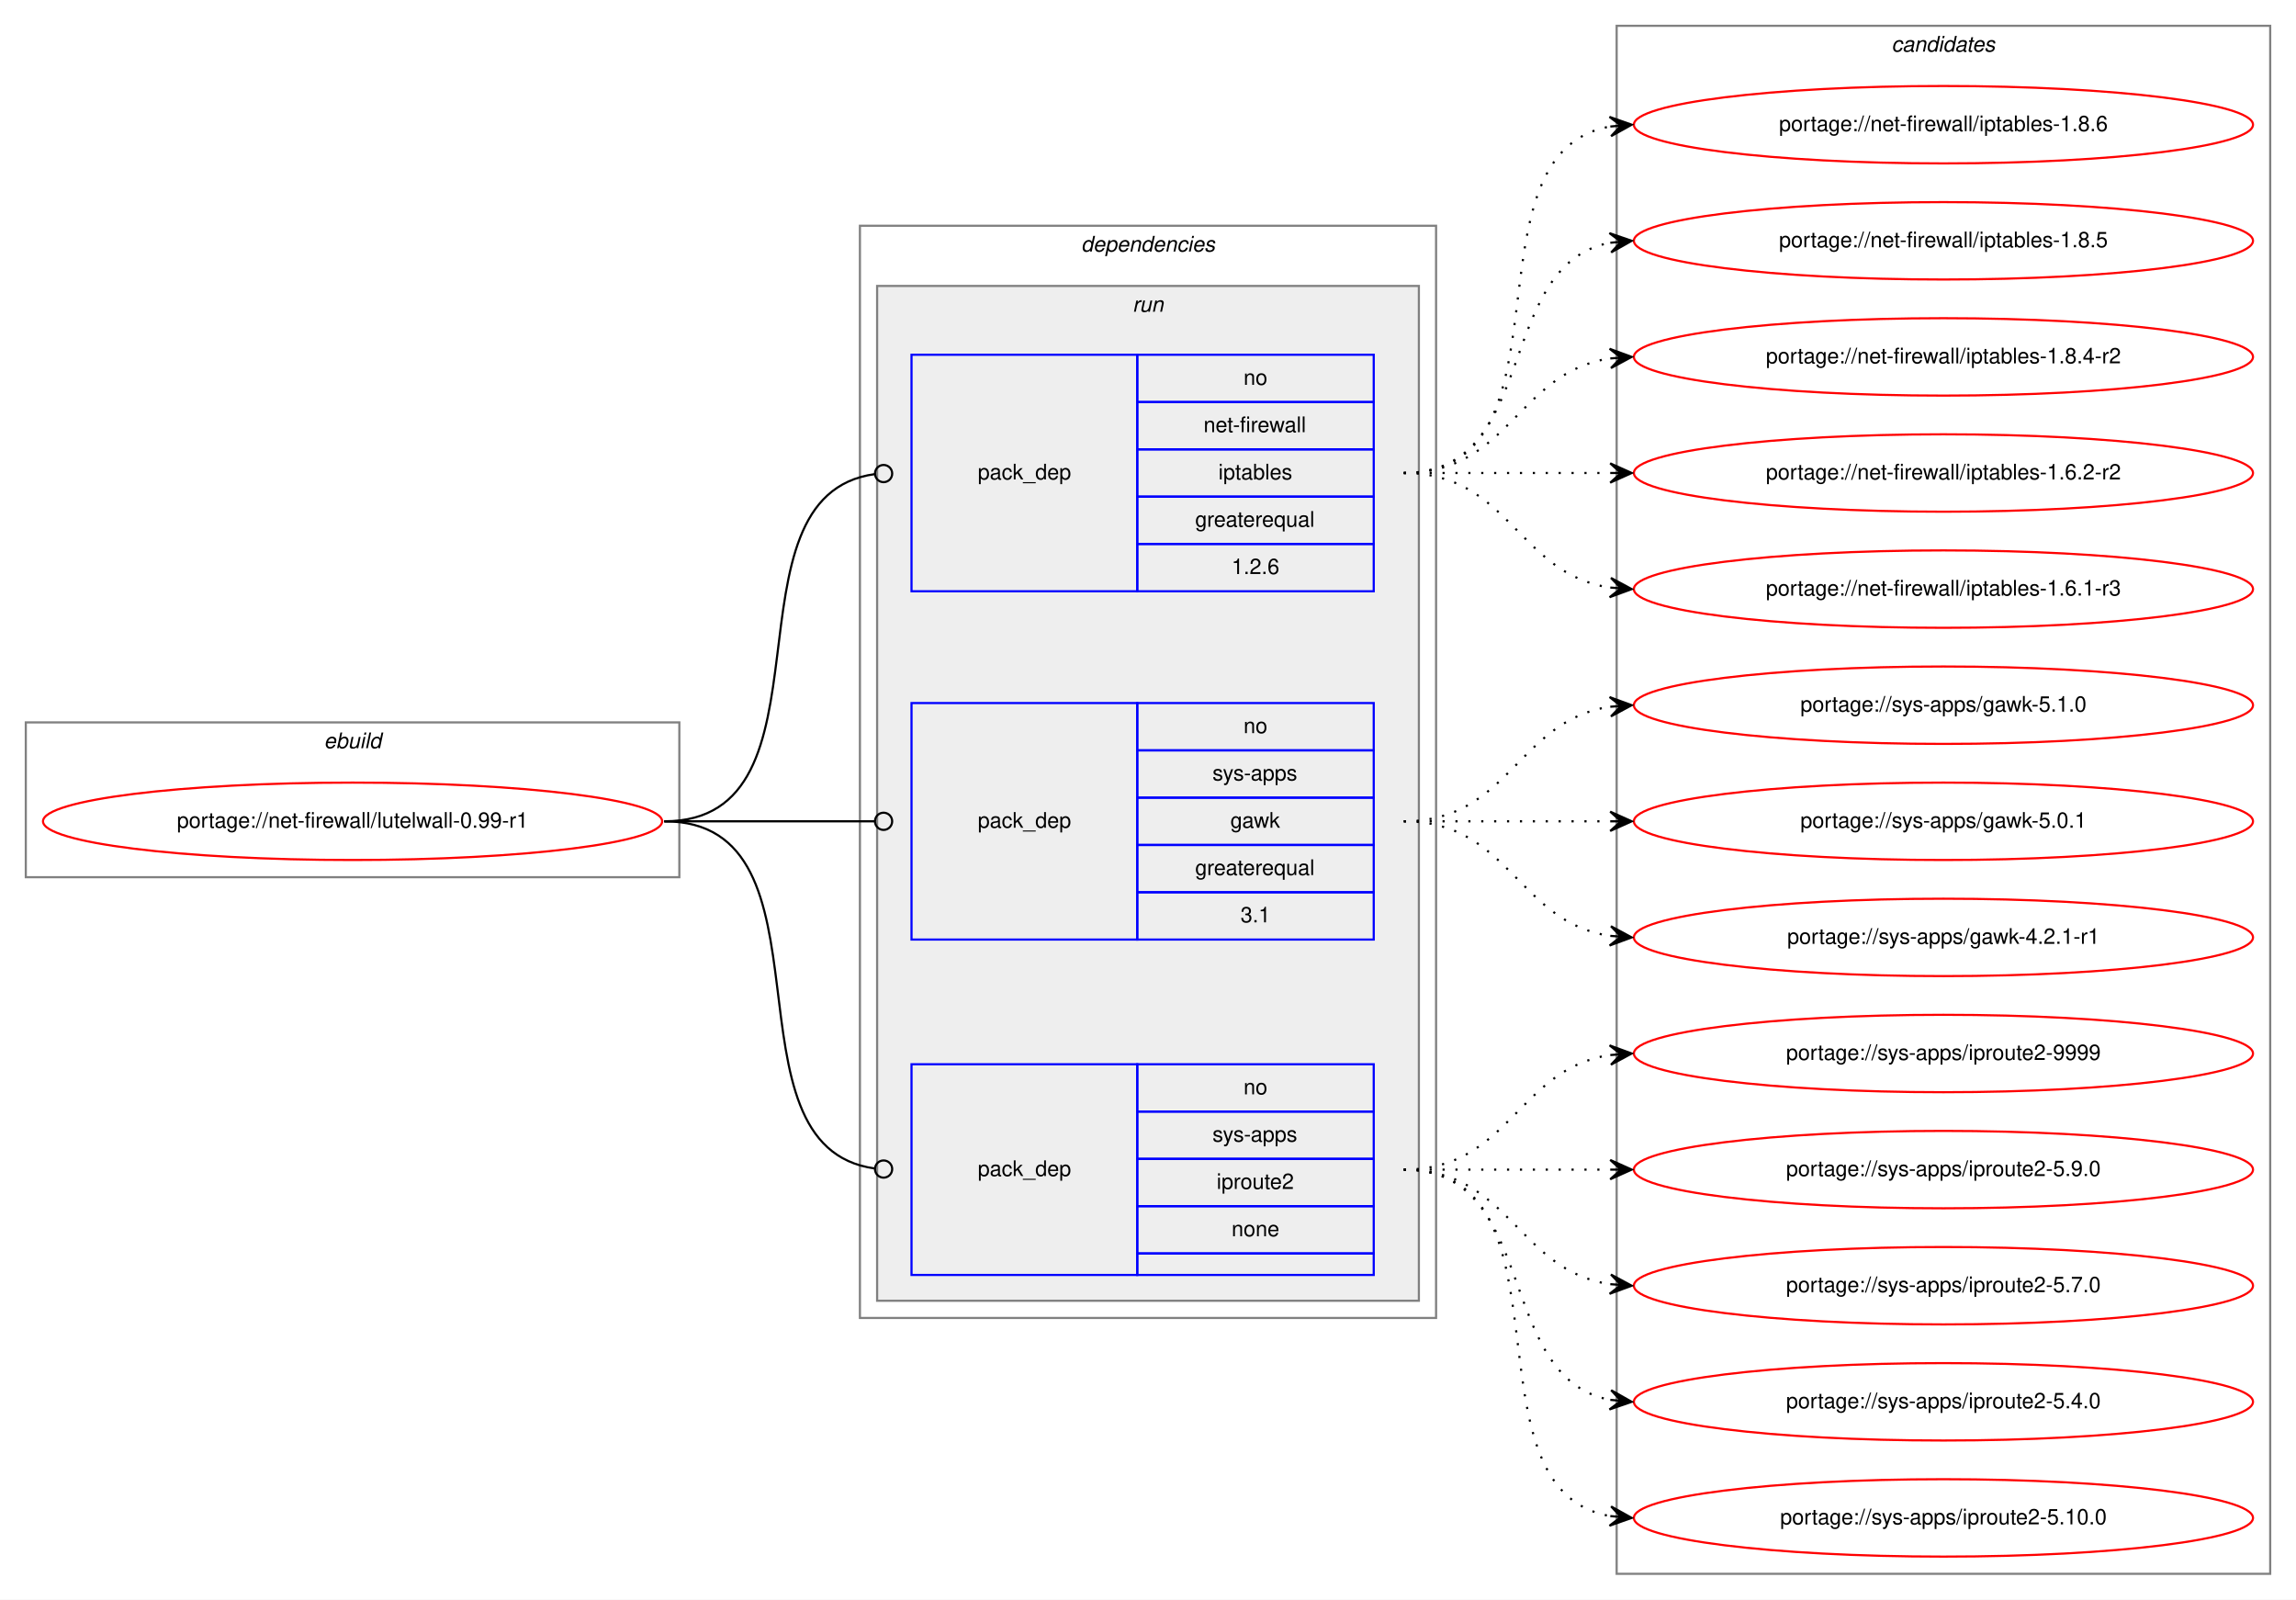
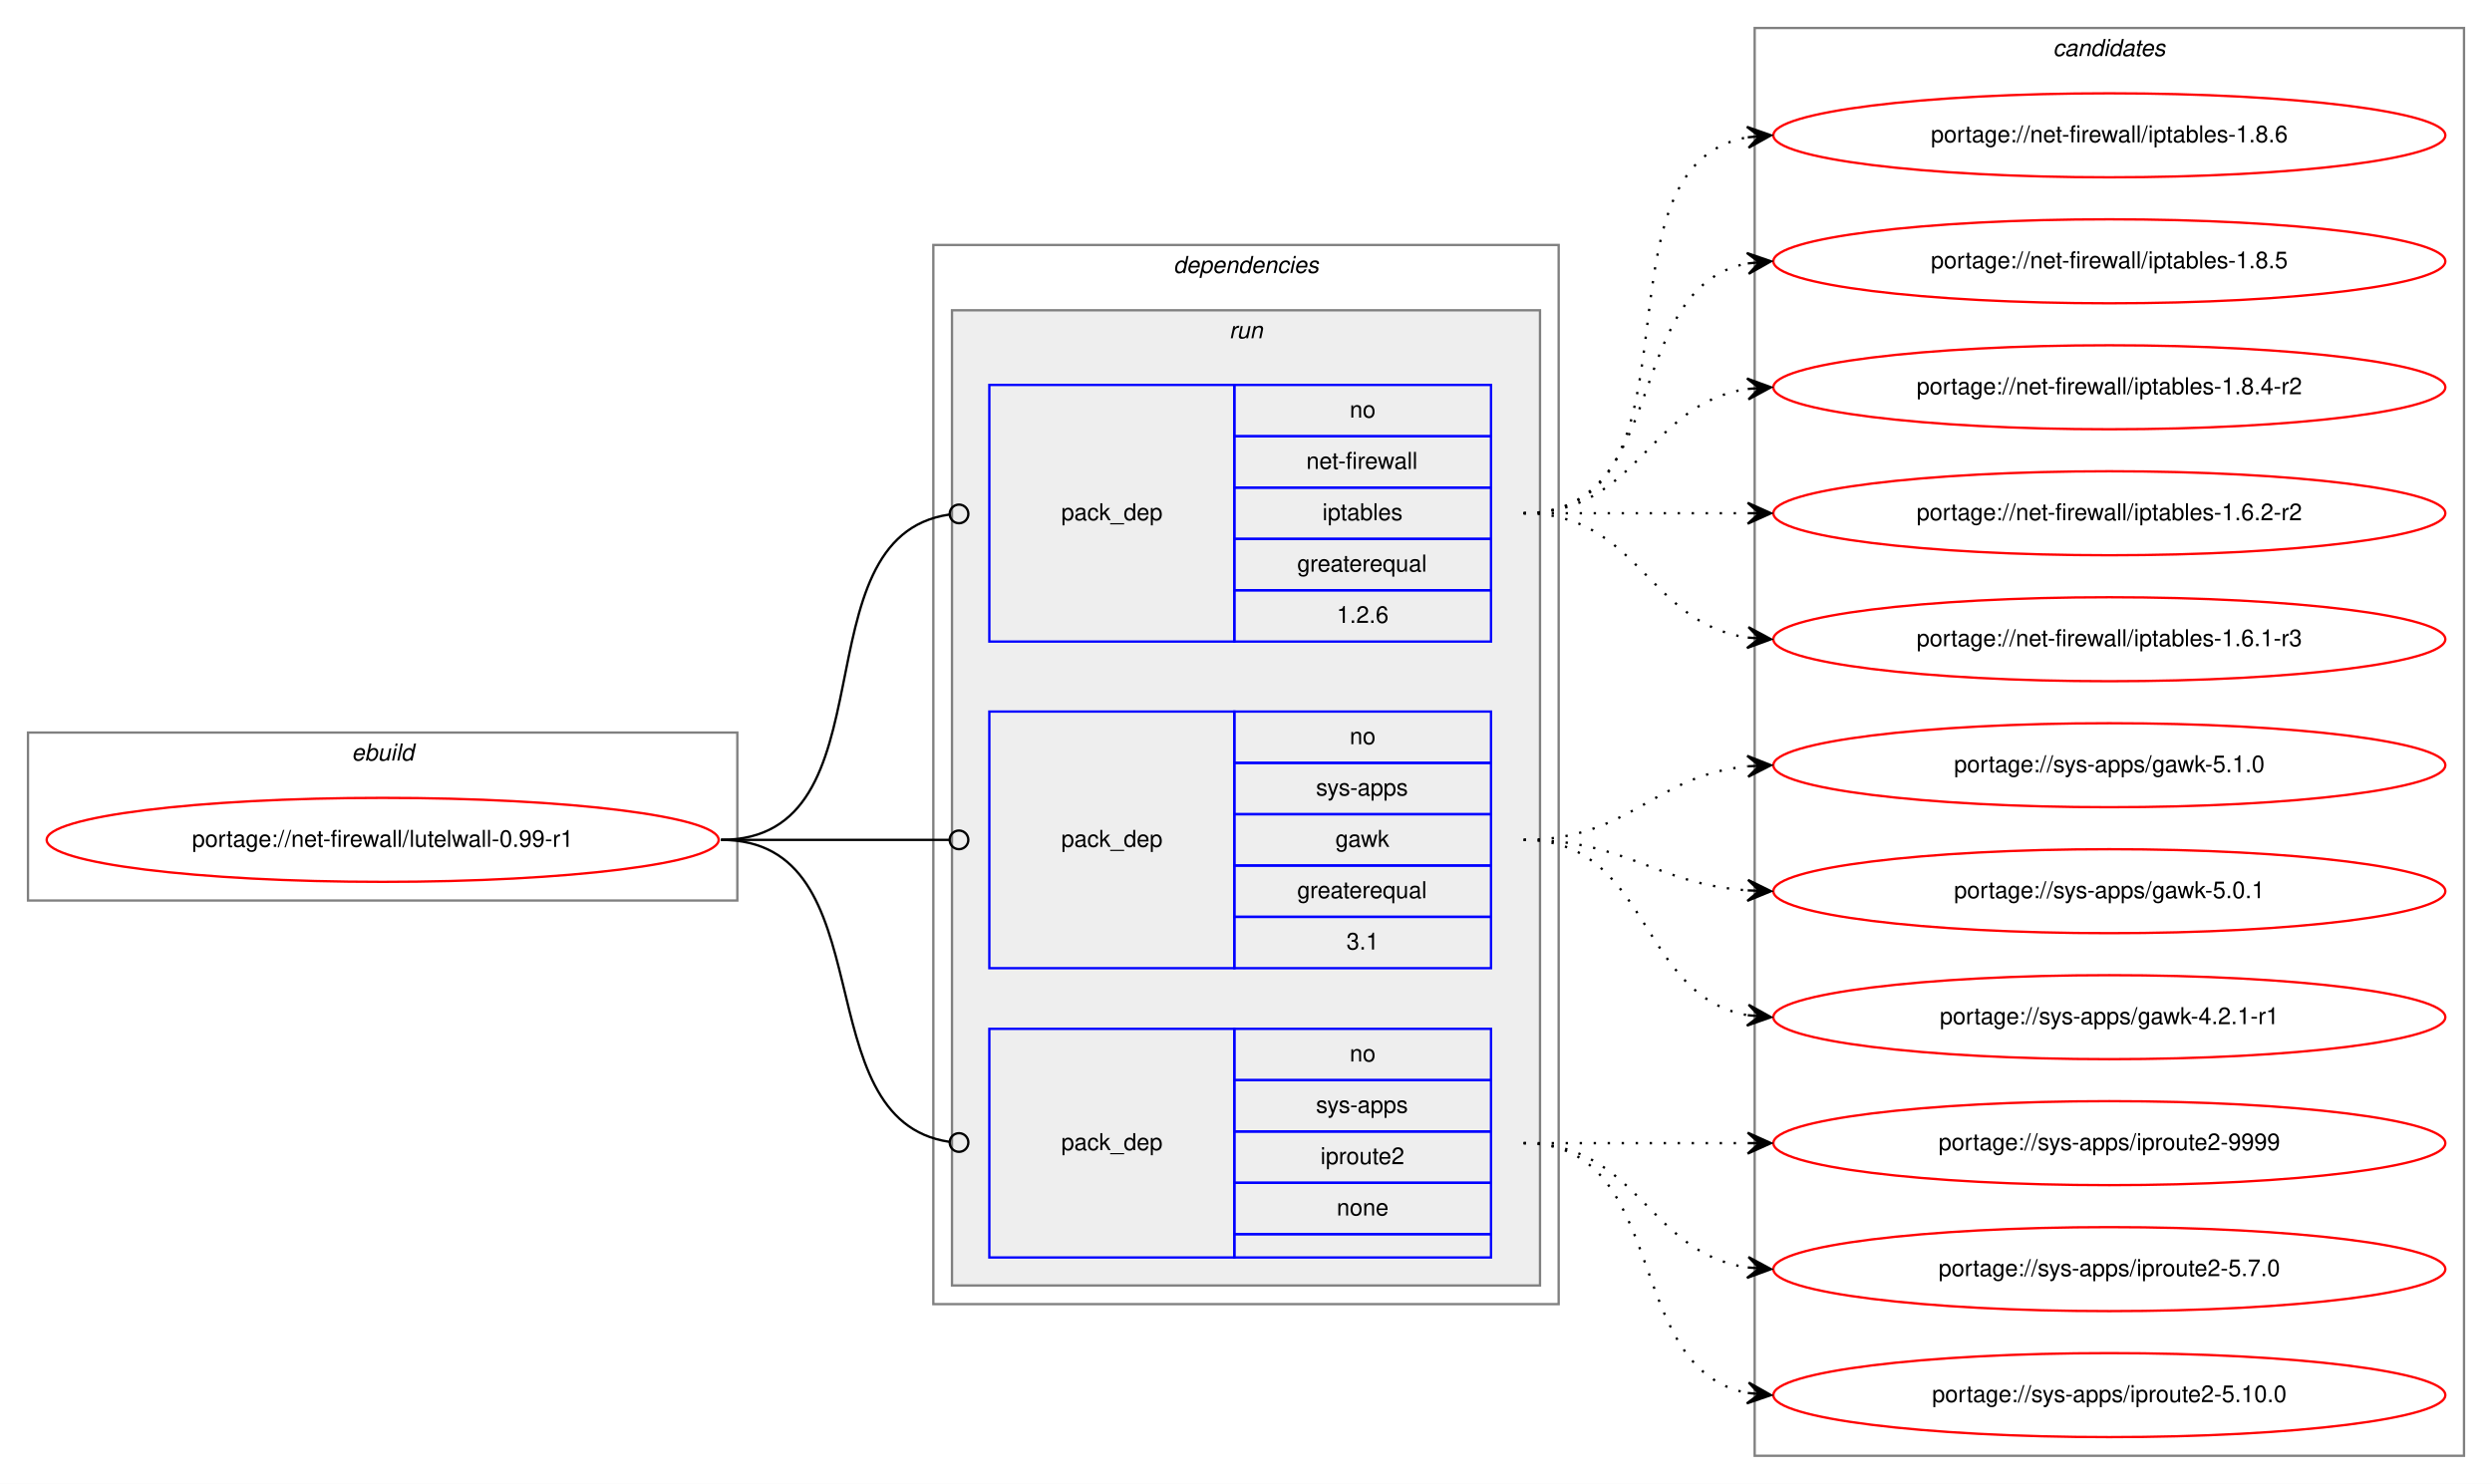
- <svg xmlns="http://www.w3.org/2000/svg" xmlns:xlink="http://www.w3.org/1999/xlink" width="1068pt" height="744pt" viewBox="0.00 0.00 1068.00 744.00">
-   <g id="graph0" class="graph" transform="scale(1 1) rotate(0) translate(4 740)">
-     <polygon fill="white" stroke="transparent" points="-4,4 -4,-740 1064,-740 1064,4 -4,4" />
+ <svg xmlns="http://www.w3.org/2000/svg" xmlns:xlink="http://www.w3.org/1999/xlink" width="1068pt" height="636pt" viewBox="0.00 0.00 1068.00 636.00">
+   <g id="graph0" class="graph" transform="scale(1 1) rotate(0) translate(4 632)">
+     <polygon fill="white" stroke="transparent" points="-4,4 -4,-632 1064,-632 1064,4 -4,4" />
    <g id="clust1" class="cluster">
-       <polygon fill="none" stroke="gray" points="8,-332 8,-404 312,-404 312,-332 8,-332" />
-       <text text-anchor="start" x="146.66" y="-392" font-family="Helvetica,sans-Serif" font-style="italic" font-size="10.00">ebuild</text>
+       <polygon fill="none" stroke="gray" points="8,-246 8,-318 312,-318 312,-246 8,-246" />
+       <text text-anchor="start" x="146.66" y="-306" font-family="Helvetica,sans-Serif" font-style="italic" font-size="10.00">ebuild</text>
    </g>
    <g id="clust2" class="cluster">
-       <polygon fill="none" stroke="gray" points="396,-127 396,-635 664,-635 664,-127 396,-127" />
-       <text text-anchor="start" x="498.88" y="-623" font-family="Helvetica,sans-Serif" font-style="italic" font-size="10.00">dependencies</text>
+       <polygon fill="none" stroke="gray" points="396,-73 396,-527 664,-527 664,-73 396,-73" />
+       <text text-anchor="start" x="498.88" y="-515" font-family="Helvetica,sans-Serif" font-style="italic" font-size="10.00">dependencies</text>
    </g>
    <g id="clust5" class="cluster">
-       <polygon fill="#eeeeee" stroke="gray" points="404,-135 404,-607 656,-607 656,-135 404,-135" />
-       <text text-anchor="start" x="522.78" y="-595" font-family="Helvetica,sans-Serif" font-style="italic" font-size="10.00">run</text>
+       <polygon fill="#eeeeee" stroke="gray" points="404,-81 404,-499 656,-499 656,-81 404,-81" />
+       <text text-anchor="start" x="522.78" y="-487" font-family="Helvetica,sans-Serif" font-style="italic" font-size="10.00">run</text>
    </g>
    <g id="clust9" class="cluster">
-       <polygon fill="none" stroke="gray" points="748,-8 748,-728 1052,-728 1052,-8 748,-8" />
-       <text text-anchor="start" x="875.82" y="-716" font-family="Helvetica,sans-Serif" font-style="italic" font-size="10.00">candidates</text>
+       <polygon fill="none" stroke="gray" points="748,-8 748,-620 1052,-620 1052,-8 748,-8" />
+       <text text-anchor="start" x="875.82" y="-608" font-family="Helvetica,sans-Serif" font-style="italic" font-size="10.00">candidates</text>
    </g>
    <g id="node1" class="node">
      <g id="a_node1">
        <a xlink:href="../net-firewall/lutelwall-0.99-r1.svg" xlink:title="portage://net-firewall/lutelwall-0.99-r1">
-           <ellipse fill="none" stroke="red" cx="160" cy="-358" rx="144" ry="18" />
-           <text text-anchor="middle" x="160" y="-355" font-family="Helvetica,sans-Serif" font-size="10.00">portage://net-firewall/lutelwall-0.99-r1</text>
+           <ellipse fill="none" stroke="red" cx="160" cy="-272" rx="144" ry="18" />
+           <text text-anchor="middle" x="160" y="-269" font-family="Helvetica,sans-Serif" font-size="10.00">portage://net-firewall/lutelwall-0.99-r1</text>
        </a>
      </g>
    </g>
    <g id="node2" class="node">
-       <polygon fill="none" stroke="blue" points="420,-465 420,-575 525,-575 525,-465 420,-465" />
-       <text text-anchor="start" x="450.82" y="-517" font-family="Helvetica,sans-Serif" font-size="10.00">pack_dep</text>
-       <polygon fill="none" stroke="blue" points="525,-553 525,-575 635,-575 635,-553 525,-553" />
-       <text text-anchor="start" x="574.44" y="-561" font-family="Helvetica,sans-Serif" font-size="10.00">no</text>
-       <polygon fill="none" stroke="blue" points="525,-531 525,-553 635,-553 635,-531 525,-531" />
-       <text text-anchor="start" x="555.84" y="-539" font-family="Helvetica,sans-Serif" font-size="10.00">net-firewall</text>
-       <polygon fill="none" stroke="blue" points="525,-509 525,-531 635,-531 635,-509 525,-509" />
-       <text text-anchor="start" x="562.77" y="-517" font-family="Helvetica,sans-Serif" font-size="10.00">iptables</text>
-       <polygon fill="none" stroke="blue" points="525,-487 525,-509 635,-509 635,-487 525,-487" />
-       <text text-anchor="start" x="551.94" y="-495" font-family="Helvetica,sans-Serif" font-size="10.00">greaterequal</text>
-       <polygon fill="none" stroke="blue" points="525,-465 525,-487 635,-487 635,-465 525,-465" />
-       <text text-anchor="start" x="568.88" y="-473" font-family="Helvetica,sans-Serif" font-size="10.00">1.2.6</text>
+       <polygon fill="none" stroke="blue" points="420,-357 420,-467 525,-467 525,-357 420,-357" />
+       <text text-anchor="start" x="450.82" y="-409" font-family="Helvetica,sans-Serif" font-size="10.00">pack_dep</text>
+       <polygon fill="none" stroke="blue" points="525,-445 525,-467 635,-467 635,-445 525,-445" />
+       <text text-anchor="start" x="574.44" y="-453" font-family="Helvetica,sans-Serif" font-size="10.00">no</text>
+       <polygon fill="none" stroke="blue" points="525,-423 525,-445 635,-445 635,-423 525,-423" />
+       <text text-anchor="start" x="555.84" y="-431" font-family="Helvetica,sans-Serif" font-size="10.00">net-firewall</text>
+       <polygon fill="none" stroke="blue" points="525,-401 525,-423 635,-423 635,-401 525,-401" />
+       <text text-anchor="start" x="562.77" y="-409" font-family="Helvetica,sans-Serif" font-size="10.00">iptables</text>
+       <polygon fill="none" stroke="blue" points="525,-379 525,-401 635,-401 635,-379 525,-379" />
+       <text text-anchor="start" x="551.94" y="-387" font-family="Helvetica,sans-Serif" font-size="10.00">greaterequal</text>
+       <polygon fill="none" stroke="blue" points="525,-357 525,-379 635,-379 635,-357 525,-357" />
+       <text text-anchor="start" x="568.88" y="-365" font-family="Helvetica,sans-Serif" font-size="10.00">1.2.6</text>
    </g>
    <g id="edge1" class="edge">
-       <path fill="none" stroke="black" d="M305,-358C388.19,-358 329.18,-509.42 402.92,-519.48" />
-       <ellipse fill="none" stroke="black" cx="407.01" cy="-519.74" rx="4" ry="4" />
+       <path fill="none" stroke="black" d="M305,-272C380.15,-272 336.5,-401.8 402.83,-411.44" />
+       <ellipse fill="none" stroke="black" cx="407.01" cy="-411.72" rx="4" ry="4" />
    </g>
    <g id="node3" class="node">
-       <polygon fill="none" stroke="blue" points="420,-303 420,-413 525,-413 525,-303 420,-303" />
-       <text text-anchor="start" x="450.82" y="-355" font-family="Helvetica,sans-Serif" font-size="10.00">pack_dep</text>
-       <polygon fill="none" stroke="blue" points="525,-391 525,-413 635,-413 635,-391 525,-391" />
-       <text text-anchor="start" x="574.44" y="-399" font-family="Helvetica,sans-Serif" font-size="10.00">no</text>
-       <polygon fill="none" stroke="blue" points="525,-369 525,-391 635,-391 635,-369 525,-369" />
-       <text text-anchor="start" x="560" y="-377" font-family="Helvetica,sans-Serif" font-size="10.00">sys-apps</text>
-       <polygon fill="none" stroke="blue" points="525,-347 525,-369 635,-369 635,-347 525,-347" />
-       <text text-anchor="start" x="568.33" y="-355" font-family="Helvetica,sans-Serif" font-size="10.00">gawk</text>
-       <polygon fill="none" stroke="blue" points="525,-325 525,-347 635,-347 635,-325 525,-325" />
-       <text text-anchor="start" x="551.94" y="-333" font-family="Helvetica,sans-Serif" font-size="10.00">greaterequal</text>
-       <polygon fill="none" stroke="blue" points="525,-303 525,-325 635,-325 635,-303 525,-303" />
-       <text text-anchor="start" x="573.05" y="-311" font-family="Helvetica,sans-Serif" font-size="10.00">3.1</text>
+       <polygon fill="none" stroke="blue" points="420,-217 420,-327 525,-327 525,-217 420,-217" />
+       <text text-anchor="start" x="450.82" y="-269" font-family="Helvetica,sans-Serif" font-size="10.00">pack_dep</text>
+       <polygon fill="none" stroke="blue" points="525,-305 525,-327 635,-327 635,-305 525,-305" />
+       <text text-anchor="start" x="574.44" y="-313" font-family="Helvetica,sans-Serif" font-size="10.00">no</text>
+       <polygon fill="none" stroke="blue" points="525,-283 525,-305 635,-305 635,-283 525,-283" />
+       <text text-anchor="start" x="560" y="-291" font-family="Helvetica,sans-Serif" font-size="10.00">sys-apps</text>
+       <polygon fill="none" stroke="blue" points="525,-261 525,-283 635,-283 635,-261 525,-261" />
+       <text text-anchor="start" x="568.33" y="-269" font-family="Helvetica,sans-Serif" font-size="10.00">gawk</text>
+       <polygon fill="none" stroke="blue" points="525,-239 525,-261 635,-261 635,-239 525,-239" />
+       <text text-anchor="start" x="551.94" y="-247" font-family="Helvetica,sans-Serif" font-size="10.00">greaterequal</text>
+       <polygon fill="none" stroke="blue" points="525,-217 525,-239 635,-239 635,-217 525,-217" />
+       <text text-anchor="start" x="573.05" y="-225" font-family="Helvetica,sans-Serif" font-size="10.00">3.1</text>
    </g>
    <g id="edge2" class="edge">
-       <path fill="none" stroke="black" d="M305,-358C349.26,-358 362.33,-358 402.82,-358" />
-       <ellipse fill="none" stroke="black" cx="407" cy="-358" rx="4" ry="4" />
+       <path fill="none" stroke="black" d="M305,-272C349.26,-272 362.33,-272 402.82,-272" />
+       <ellipse fill="none" stroke="black" cx="407" cy="-272" rx="4" ry="4" />
    </g>
    <g id="node4" class="node">
-       <polygon fill="none" stroke="blue" points="420,-147 420,-245 525,-245 525,-147 420,-147" />
-       <text text-anchor="start" x="450.82" y="-193" font-family="Helvetica,sans-Serif" font-size="10.00">pack_dep</text>
-       <polygon fill="none" stroke="blue" points="525,-223 525,-245 635,-245 635,-223 525,-223" />
-       <text text-anchor="start" x="574.44" y="-231" font-family="Helvetica,sans-Serif" font-size="10.00">no</text>
-       <polygon fill="none" stroke="blue" points="525,-201 525,-223 635,-223 635,-201 525,-201" />
-       <text text-anchor="start" x="560" y="-209" font-family="Helvetica,sans-Serif" font-size="10.00">sys-apps</text>
-       <polygon fill="none" stroke="blue" points="525,-179 525,-201 635,-201 635,-179 525,-179" />
-       <text text-anchor="start" x="561.94" y="-187" font-family="Helvetica,sans-Serif" font-size="10.00">iproute2</text>
-       <polygon fill="none" stroke="blue" points="525,-157 525,-179 635,-179 635,-157 525,-157" />
-       <text text-anchor="start" x="568.88" y="-165" font-family="Helvetica,sans-Serif" font-size="10.00">none</text>
-       <polygon fill="none" stroke="blue" points="525,-147 525,-157 635,-157 635,-147 525,-147" />
+       <polygon fill="none" stroke="blue" points="420,-93 420,-191 525,-191 525,-93 420,-93" />
+       <text text-anchor="start" x="450.82" y="-139" font-family="Helvetica,sans-Serif" font-size="10.00">pack_dep</text>
+       <polygon fill="none" stroke="blue" points="525,-169 525,-191 635,-191 635,-169 525,-169" />
+       <text text-anchor="start" x="574.44" y="-177" font-family="Helvetica,sans-Serif" font-size="10.00">no</text>
+       <polygon fill="none" stroke="blue" points="525,-147 525,-169 635,-169 635,-147 525,-147" />
+       <text text-anchor="start" x="560" y="-155" font-family="Helvetica,sans-Serif" font-size="10.00">sys-apps</text>
+       <polygon fill="none" stroke="blue" points="525,-125 525,-147 635,-147 635,-125 525,-125" />
+       <text text-anchor="start" x="561.94" y="-133" font-family="Helvetica,sans-Serif" font-size="10.00">iproute2</text>
+       <polygon fill="none" stroke="blue" points="525,-103 525,-125 635,-125 635,-103 525,-103" />
+       <text text-anchor="start" x="568.88" y="-111" font-family="Helvetica,sans-Serif" font-size="10.00">none</text>
+       <polygon fill="none" stroke="blue" points="525,-93 525,-103 635,-103 635,-93 525,-93" />
    </g>
    <g id="edge3" class="edge">
-       <path fill="none" stroke="black" d="M305,-358C388.19,-358 329.18,-206.58 402.92,-196.52" />
-       <ellipse fill="none" stroke="black" cx="407.01" cy="-196.26" rx="4" ry="4" />
+       <path fill="none" stroke="black" d="M305,-272C376.64,-272 339.64,-151.96 402.79,-142.58" />
+       <ellipse fill="none" stroke="black" cx="407.01" cy="-142.28" rx="4" ry="4" />
    </g>
    <g id="node5" class="node">
      <g id="a_node5">
        <a xlink:href="../net-firewall/iptables-1.8.6.svg" xlink:title="portage://net-firewall/iptables-1.8.6">
-           <ellipse fill="none" stroke="red" cx="900" cy="-682" rx="144" ry="18" />
-           <text text-anchor="middle" x="900" y="-679" font-family="Helvetica,sans-Serif" font-size="10.00">portage://net-firewall/iptables-1.8.6</text>
+           <ellipse fill="none" stroke="red" cx="900" cy="-574" rx="144" ry="18" />
+           <text text-anchor="middle" x="900" y="-571" font-family="Helvetica,sans-Serif" font-size="10.00">portage://net-firewall/iptables-1.8.6</text>
        </a>
      </g>
    </g>
    <g id="edge4" class="edge">
-       <path fill="none" stroke="black" stroke-dasharray="1,5" d="M649,-520C731.35,-520 674.36,-668.38 744.73,-681.13" />
-       <polygon fill="black" stroke="black" points="755,-682 744.66,-685.64 750.02,-681.58 745.04,-681.15 745.04,-681.15 745.04,-681.15 750.02,-681.58 745.42,-676.67 755,-682 755,-682" />
+       <path fill="none" stroke="black" stroke-dasharray="1,5" d="M649,-412C731.35,-412 674.36,-560.38 744.73,-573.13" />
+       <polygon fill="black" stroke="black" points="755,-574 744.66,-577.64 750.02,-573.58 745.04,-573.15 745.04,-573.15 745.04,-573.15 750.02,-573.58 745.42,-568.67 755,-574 755,-574" />
    </g>
    <g id="node6" class="node">
      <g id="a_node6">
        <a xlink:href="../net-firewall/iptables-1.8.5.svg" xlink:title="portage://net-firewall/iptables-1.8.5">
-           <ellipse fill="none" stroke="red" cx="900" cy="-628" rx="144" ry="18" />
-           <text text-anchor="middle" x="900" y="-625" font-family="Helvetica,sans-Serif" font-size="10.00">portage://net-firewall/iptables-1.8.5</text>
+           <ellipse fill="none" stroke="red" cx="900" cy="-520" rx="144" ry="18" />
+           <text text-anchor="middle" x="900" y="-517" font-family="Helvetica,sans-Serif" font-size="10.00">portage://net-firewall/iptables-1.8.5</text>
        </a>
      </g>
    </g>
    <g id="edge5" class="edge">
-       <path fill="none" stroke="black" stroke-dasharray="1,5" d="M649,-520C712.58,-520 690.58,-616.51 744.79,-627.07" />
-       <polygon fill="black" stroke="black" points="755,-628 744.63,-631.57 750.02,-627.54 745.04,-627.09 745.04,-627.09 745.04,-627.09 750.02,-627.54 745.45,-622.61 755,-628 755,-628" />
+       <path fill="none" stroke="black" stroke-dasharray="1,5" d="M649,-412C712.58,-412 690.58,-508.51 744.79,-519.07" />
+       <polygon fill="black" stroke="black" points="755,-520 744.63,-523.57 750.02,-519.54 745.04,-519.09 745.04,-519.09 745.04,-519.09 750.02,-519.54 745.45,-514.61 755,-520 755,-520" />
    </g>
    <g id="node7" class="node">
      <g id="a_node7">
        <a xlink:href="../net-firewall/iptables-1.8.4-r2.svg" xlink:title="portage://net-firewall/iptables-1.8.4-r2">
-           <ellipse fill="none" stroke="red" cx="900" cy="-574" rx="144" ry="18" />
-           <text text-anchor="middle" x="900" y="-571" font-family="Helvetica,sans-Serif" font-size="10.00">portage://net-firewall/iptables-1.8.4-r2</text>
+           <ellipse fill="none" stroke="red" cx="900" cy="-466" rx="144" ry="18" />
+           <text text-anchor="middle" x="900" y="-463" font-family="Helvetica,sans-Serif" font-size="10.00">portage://net-firewall/iptables-1.8.4-r2</text>
        </a>
      </g>
    </g>
    <g id="edge6" class="edge">
-       <path fill="none" stroke="black" stroke-dasharray="1,5" d="M649,-520C698.26,-520 701.85,-566.87 744.86,-573.28" />
-       <polygon fill="black" stroke="black" points="755,-574 744.71,-577.78 750.01,-573.64 745.03,-573.29 745.03,-573.29 745.03,-573.29 750.01,-573.64 745.35,-568.8 755,-574 755,-574" />
+       <path fill="none" stroke="black" stroke-dasharray="1,5" d="M649,-412C698.26,-412 701.85,-458.87 744.86,-465.28" />
+       <polygon fill="black" stroke="black" points="755,-466 744.71,-469.78 750.01,-465.64 745.03,-465.29 745.03,-465.29 745.03,-465.29 750.01,-465.64 745.35,-460.8 755,-466 755,-466" />
    </g>
    <g id="node8" class="node">
      <g id="a_node8">
        <a xlink:href="../net-firewall/iptables-1.6.2-r2.svg" xlink:title="portage://net-firewall/iptables-1.6.2-r2">
-           <ellipse fill="none" stroke="red" cx="900" cy="-520" rx="144" ry="18" />
-           <text text-anchor="middle" x="900" y="-517" font-family="Helvetica,sans-Serif" font-size="10.00">portage://net-firewall/iptables-1.6.2-r2</text>
+           <ellipse fill="none" stroke="red" cx="900" cy="-412" rx="144" ry="18" />
+           <text text-anchor="middle" x="900" y="-409" font-family="Helvetica,sans-Serif" font-size="10.00">portage://net-firewall/iptables-1.6.2-r2</text>
        </a>
      </g>
    </g>
    <g id="edge7" class="edge">
-       <path fill="none" stroke="black" stroke-dasharray="1,5" d="M649,-520C692.43,-520 705.83,-520 744.57,-520" />
-       <polygon fill="black" stroke="black" points="755,-520 745,-524.5 750,-520 745,-520 745,-520 745,-520 750,-520 745,-515.5 755,-520 755,-520" />
+       <path fill="none" stroke="black" stroke-dasharray="1,5" d="M649,-412C692.43,-412 705.83,-412 744.57,-412" />
+       <polygon fill="black" stroke="black" points="755,-412 745,-416.5 750,-412 745,-412 745,-412 745,-412 750,-412 745,-407.5 755,-412 755,-412" />
    </g>
    <g id="node9" class="node">
      <g id="a_node9">
        <a xlink:href="../net-firewall/iptables-1.6.1-r3.svg" xlink:title="portage://net-firewall/iptables-1.6.1-r3">
-           <ellipse fill="none" stroke="red" cx="900" cy="-466" rx="144" ry="18" />
-           <text text-anchor="middle" x="900" y="-463" font-family="Helvetica,sans-Serif" font-size="10.00">portage://net-firewall/iptables-1.6.1-r3</text>
+           <ellipse fill="none" stroke="red" cx="900" cy="-358" rx="144" ry="18" />
+           <text text-anchor="middle" x="900" y="-355" font-family="Helvetica,sans-Serif" font-size="10.00">portage://net-firewall/iptables-1.6.1-r3</text>
        </a>
      </g>
    </g>
    <g id="edge8" class="edge">
-       <path fill="none" stroke="black" stroke-dasharray="1,5" d="M649,-520C698.26,-520 701.85,-473.13 744.86,-466.72" />
-       <polygon fill="black" stroke="black" points="755,-466 745.35,-471.2 750.01,-466.36 745.03,-466.71 745.03,-466.71 745.03,-466.71 750.01,-466.36 744.71,-462.22 755,-466 755,-466" />
+       <path fill="none" stroke="black" stroke-dasharray="1,5" d="M649,-412C698.26,-412 701.85,-365.13 744.86,-358.72" />
+       <polygon fill="black" stroke="black" points="755,-358 745.35,-363.2 750.01,-358.36 745.03,-358.71 745.03,-358.71 745.03,-358.71 750.01,-358.36 744.71,-354.22 755,-358 755,-358" />
    </g>
    <g id="node10" class="node">
      <g id="a_node10">
        <a xlink:href="../sys-apps/gawk-5.1.0.svg" xlink:title="portage://sys-apps/gawk-5.1.0">
-           <ellipse fill="none" stroke="red" cx="900" cy="-412" rx="144" ry="18" />
-           <text text-anchor="middle" x="900" y="-409" font-family="Helvetica,sans-Serif" font-size="10.00">portage://sys-apps/gawk-5.1.0</text>
+           <ellipse fill="none" stroke="red" cx="900" cy="-304" rx="144" ry="18" />
+           <text text-anchor="middle" x="900" y="-301" font-family="Helvetica,sans-Serif" font-size="10.00">portage://sys-apps/gawk-5.1.0</text>
        </a>
      </g>
    </g>
    <g id="edge9" class="edge">
-       <path fill="none" stroke="black" stroke-dasharray="1,5" d="M649,-358C698.26,-358 701.85,-404.87 744.86,-411.28" />
-       <polygon fill="black" stroke="black" points="755,-412 744.71,-415.78 750.01,-411.64 745.03,-411.29 745.03,-411.29 745.03,-411.29 750.01,-411.64 745.35,-406.8 755,-412 755,-412" />
+       <path fill="none" stroke="black" stroke-dasharray="1,5" d="M649,-272C694.65,-272 704.48,-299.54 744.95,-303.52" />
+       <polygon fill="black" stroke="black" points="755,-304 744.8,-308.02 750.01,-303.76 745.01,-303.53 745.01,-303.53 745.01,-303.53 750.01,-303.76 745.22,-299.03 755,-304 755,-304" />
    </g>
    <g id="node11" class="node">
      <g id="a_node11">
        <a xlink:href="../sys-apps/gawk-5.0.1.svg" xlink:title="portage://sys-apps/gawk-5.0.1">
-           <ellipse fill="none" stroke="red" cx="900" cy="-358" rx="144" ry="18" />
-           <text text-anchor="middle" x="900" y="-355" font-family="Helvetica,sans-Serif" font-size="10.00">portage://sys-apps/gawk-5.0.1</text>
+           <ellipse fill="none" stroke="red" cx="900" cy="-250" rx="144" ry="18" />
+           <text text-anchor="middle" x="900" y="-247" font-family="Helvetica,sans-Serif" font-size="10.00">portage://sys-apps/gawk-5.0.1</text>
        </a>
      </g>
    </g>
    <g id="edge10" class="edge">
-       <path fill="none" stroke="black" stroke-dasharray="1,5" d="M649,-358C692.43,-358 705.83,-358 744.57,-358" />
-       <polygon fill="black" stroke="black" points="755,-358 745,-362.5 750,-358 745,-358 745,-358 745,-358 750,-358 745,-353.5 755,-358 755,-358" />
+       <path fill="none" stroke="black" stroke-dasharray="1,5" d="M649,-272C693.54,-272 705.22,-253.14 744.89,-250.35" />
+       <polygon fill="black" stroke="black" points="755,-250 745.16,-254.84 750,-250.17 745.01,-250.34 745.01,-250.34 745.01,-250.34 750,-250.17 744.85,-245.84 755,-250 755,-250" />
    </g>
    <g id="node12" class="node">
      <g id="a_node12">
        <a xlink:href="../sys-apps/gawk-4.2.1-r1.svg" xlink:title="portage://sys-apps/gawk-4.2.1-r1">
-           <ellipse fill="none" stroke="red" cx="900" cy="-304" rx="144" ry="18" />
-           <text text-anchor="middle" x="900" y="-301" font-family="Helvetica,sans-Serif" font-size="10.00">portage://sys-apps/gawk-4.2.1-r1</text>
+           <ellipse fill="none" stroke="red" cx="900" cy="-196" rx="144" ry="18" />
+           <text text-anchor="middle" x="900" y="-193" font-family="Helvetica,sans-Serif" font-size="10.00">portage://sys-apps/gawk-4.2.1-r1</text>
        </a>
      </g>
    </g>
    <g id="edge11" class="edge">
-       <path fill="none" stroke="black" stroke-dasharray="1,5" d="M649,-358C698.26,-358 701.85,-311.13 744.86,-304.72" />
-       <polygon fill="black" stroke="black" points="755,-304 745.35,-309.2 750.01,-304.36 745.03,-304.71 745.03,-304.71 745.03,-304.71 750.01,-304.36 744.71,-300.22 755,-304 755,-304" />
+       <path fill="none" stroke="black" stroke-dasharray="1,5" d="M649,-272C703.35,-272 698.01,-205.2 744.89,-196.85" />
+       <polygon fill="black" stroke="black" points="755,-196 745.41,-201.33 750.02,-196.42 745.04,-196.84 745.04,-196.84 745.04,-196.84 750.02,-196.42 744.66,-192.36 755,-196 755,-196" />
    </g>
    <g id="node13" class="node">
      <g id="a_node13">
        <a xlink:href="../sys-apps/iproute2-9999.svg" xlink:title="portage://sys-apps/iproute2-9999">
-           <ellipse fill="none" stroke="red" cx="900" cy="-250" rx="144" ry="18" />
-           <text text-anchor="middle" x="900" y="-247" font-family="Helvetica,sans-Serif" font-size="10.00">portage://sys-apps/iproute2-9999</text>
+           <ellipse fill="none" stroke="red" cx="900" cy="-142" rx="144" ry="18" />
+           <text text-anchor="middle" x="900" y="-139" font-family="Helvetica,sans-Serif" font-size="10.00">portage://sys-apps/iproute2-9999</text>
        </a>
      </g>
    </g>
    <g id="edge12" class="edge">
-       <path fill="none" stroke="black" stroke-dasharray="1,5" d="M649,-196C698.26,-196 701.85,-242.87 744.86,-249.28" />
-       <polygon fill="black" stroke="black" points="755,-250 744.71,-253.78 750.01,-249.64 745.03,-249.29 745.03,-249.29 745.03,-249.29 750.01,-249.64 745.35,-244.8 755,-250 755,-250" />
+       <path fill="none" stroke="black" stroke-dasharray="1,5" d="M649,-142C692.43,-142 705.83,-142 744.57,-142" />
+       <polygon fill="black" stroke="black" points="755,-142 745,-146.5 750,-142 745,-142 745,-142 745,-142 750,-142 745,-137.5 755,-142 755,-142" />
    </g>
    <g id="node14" class="node">
      <g id="a_node14">
-         <a xlink:href="../sys-apps/iproute2-5.9.0.svg" xlink:title="portage://sys-apps/iproute2-5.9.0">
-           <ellipse fill="none" stroke="red" cx="900" cy="-196" rx="144" ry="18" />
-           <text text-anchor="middle" x="900" y="-193" font-family="Helvetica,sans-Serif" font-size="10.00">portage://sys-apps/iproute2-5.9.0</text>
+         <a xlink:href="../sys-apps/iproute2-5.7.0.svg" xlink:title="portage://sys-apps/iproute2-5.7.0">
+           <ellipse fill="none" stroke="red" cx="900" cy="-88" rx="144" ry="18" />
+           <text text-anchor="middle" x="900" y="-85" font-family="Helvetica,sans-Serif" font-size="10.00">portage://sys-apps/iproute2-5.7.0</text>
        </a>
      </g>
    </g>
    <g id="edge13" class="edge">
-       <path fill="none" stroke="black" stroke-dasharray="1,5" d="M649,-196C692.43,-196 705.83,-196 744.57,-196" />
-       <polygon fill="black" stroke="black" points="755,-196 745,-200.5 750,-196 745,-196 745,-196 745,-196 750,-196 745,-191.5 755,-196 755,-196" />
+       <path fill="none" stroke="black" stroke-dasharray="1,5" d="M649,-142C698.26,-142 701.85,-95.13 744.86,-88.72" />
+       <polygon fill="black" stroke="black" points="755,-88 745.35,-93.2 750.01,-88.36 745.03,-88.71 745.03,-88.71 745.03,-88.71 750.01,-88.36 744.71,-84.22 755,-88 755,-88" />
    </g>
    <g id="node15" class="node">
      <g id="a_node15">
-         <a xlink:href="../sys-apps/iproute2-5.7.0.svg" xlink:title="portage://sys-apps/iproute2-5.7.0">
-           <ellipse fill="none" stroke="red" cx="900" cy="-142" rx="144" ry="18" />
-           <text text-anchor="middle" x="900" y="-139" font-family="Helvetica,sans-Serif" font-size="10.00">portage://sys-apps/iproute2-5.7.0</text>
-         </a>
-       </g>
-     </g>
-     <g id="edge14" class="edge">
-       <path fill="none" stroke="black" stroke-dasharray="1,5" d="M649,-196C698.26,-196 701.85,-149.13 744.86,-142.72" />
-       <polygon fill="black" stroke="black" points="755,-142 745.35,-147.2 750.01,-142.36 745.03,-142.71 745.03,-142.71 745.03,-142.71 750.01,-142.36 744.71,-138.22 755,-142 755,-142" />
-     </g>
-     <g id="node16" class="node">
-       <g id="a_node16">
-         <a xlink:href="../sys-apps/iproute2-5.4.0.svg" xlink:title="portage://sys-apps/iproute2-5.4.0">
-           <ellipse fill="none" stroke="red" cx="900" cy="-88" rx="144" ry="18" />
-           <text text-anchor="middle" x="900" y="-85" font-family="Helvetica,sans-Serif" font-size="10.00">portage://sys-apps/iproute2-5.4.0</text>
-         </a>
-       </g>
-     </g>
-     <g id="edge15" class="edge">
-       <path fill="none" stroke="black" stroke-dasharray="1,5" d="M649,-196C712.58,-196 690.58,-99.49 744.79,-88.93" />
-       <polygon fill="black" stroke="black" points="755,-88 745.45,-93.39 750.02,-88.46 745.04,-88.91 745.04,-88.91 745.04,-88.91 750.02,-88.46 744.63,-84.43 755,-88 755,-88" />
-     </g>
-     <g id="node17" class="node">
-       <g id="a_node17">
        <a xlink:href="../sys-apps/iproute2-5.10.0.svg" xlink:title="portage://sys-apps/iproute2-5.10.0">
          <ellipse fill="none" stroke="red" cx="900" cy="-34" rx="144" ry="18" />
          <text text-anchor="middle" x="900" y="-31" font-family="Helvetica,sans-Serif" font-size="10.00">portage://sys-apps/iproute2-5.10.0</text>
        </a>
      </g>
    </g>
-     <g id="edge16" class="edge">
-       <path fill="none" stroke="black" stroke-dasharray="1,5" d="M649,-196C731.35,-196 674.36,-47.62 744.73,-34.87" />
-       <polygon fill="black" stroke="black" points="755,-34 745.42,-39.33 750.02,-34.42 745.04,-34.85 745.04,-34.85 745.04,-34.85 750.02,-34.42 744.66,-30.36 755,-34 755,-34" />
+     <g id="edge14" class="edge">
+       <path fill="none" stroke="black" stroke-dasharray="1,5" d="M649,-142C712.58,-142 690.58,-45.49 744.79,-34.93" />
+       <polygon fill="black" stroke="black" points="755,-34 745.45,-39.39 750.02,-34.46 745.04,-34.91 745.04,-34.91 745.04,-34.91 750.02,-34.46 744.63,-30.43 755,-34 755,-34" />
    </g>
  </g>
</svg>
